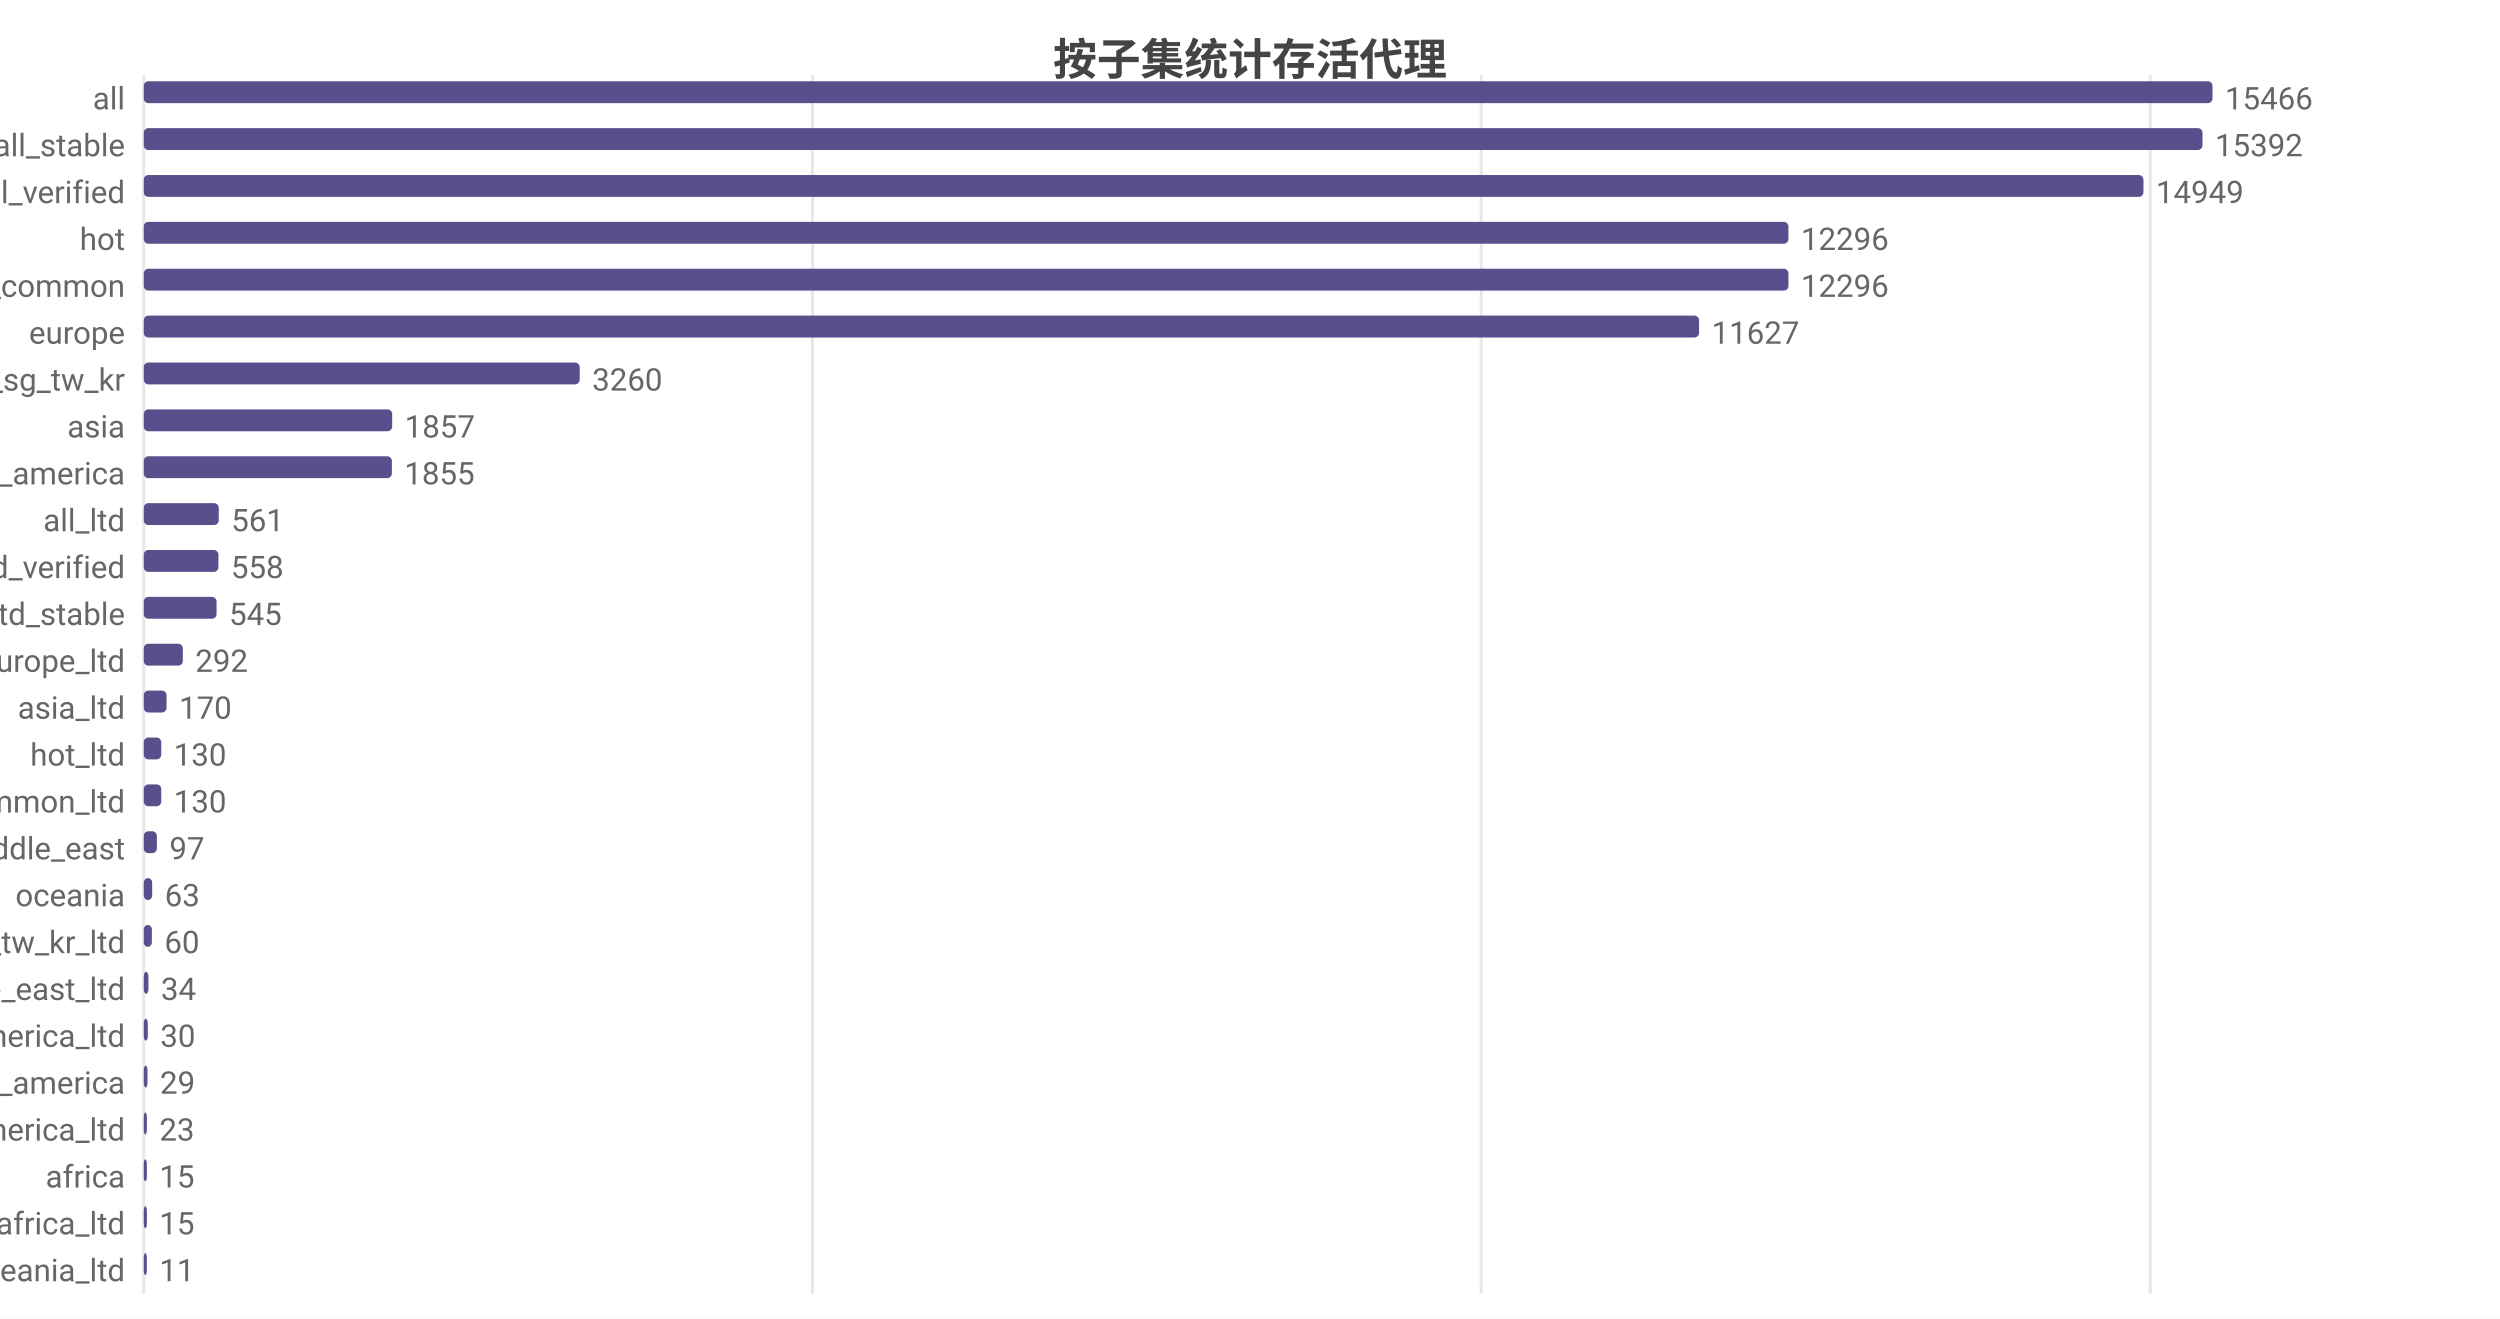
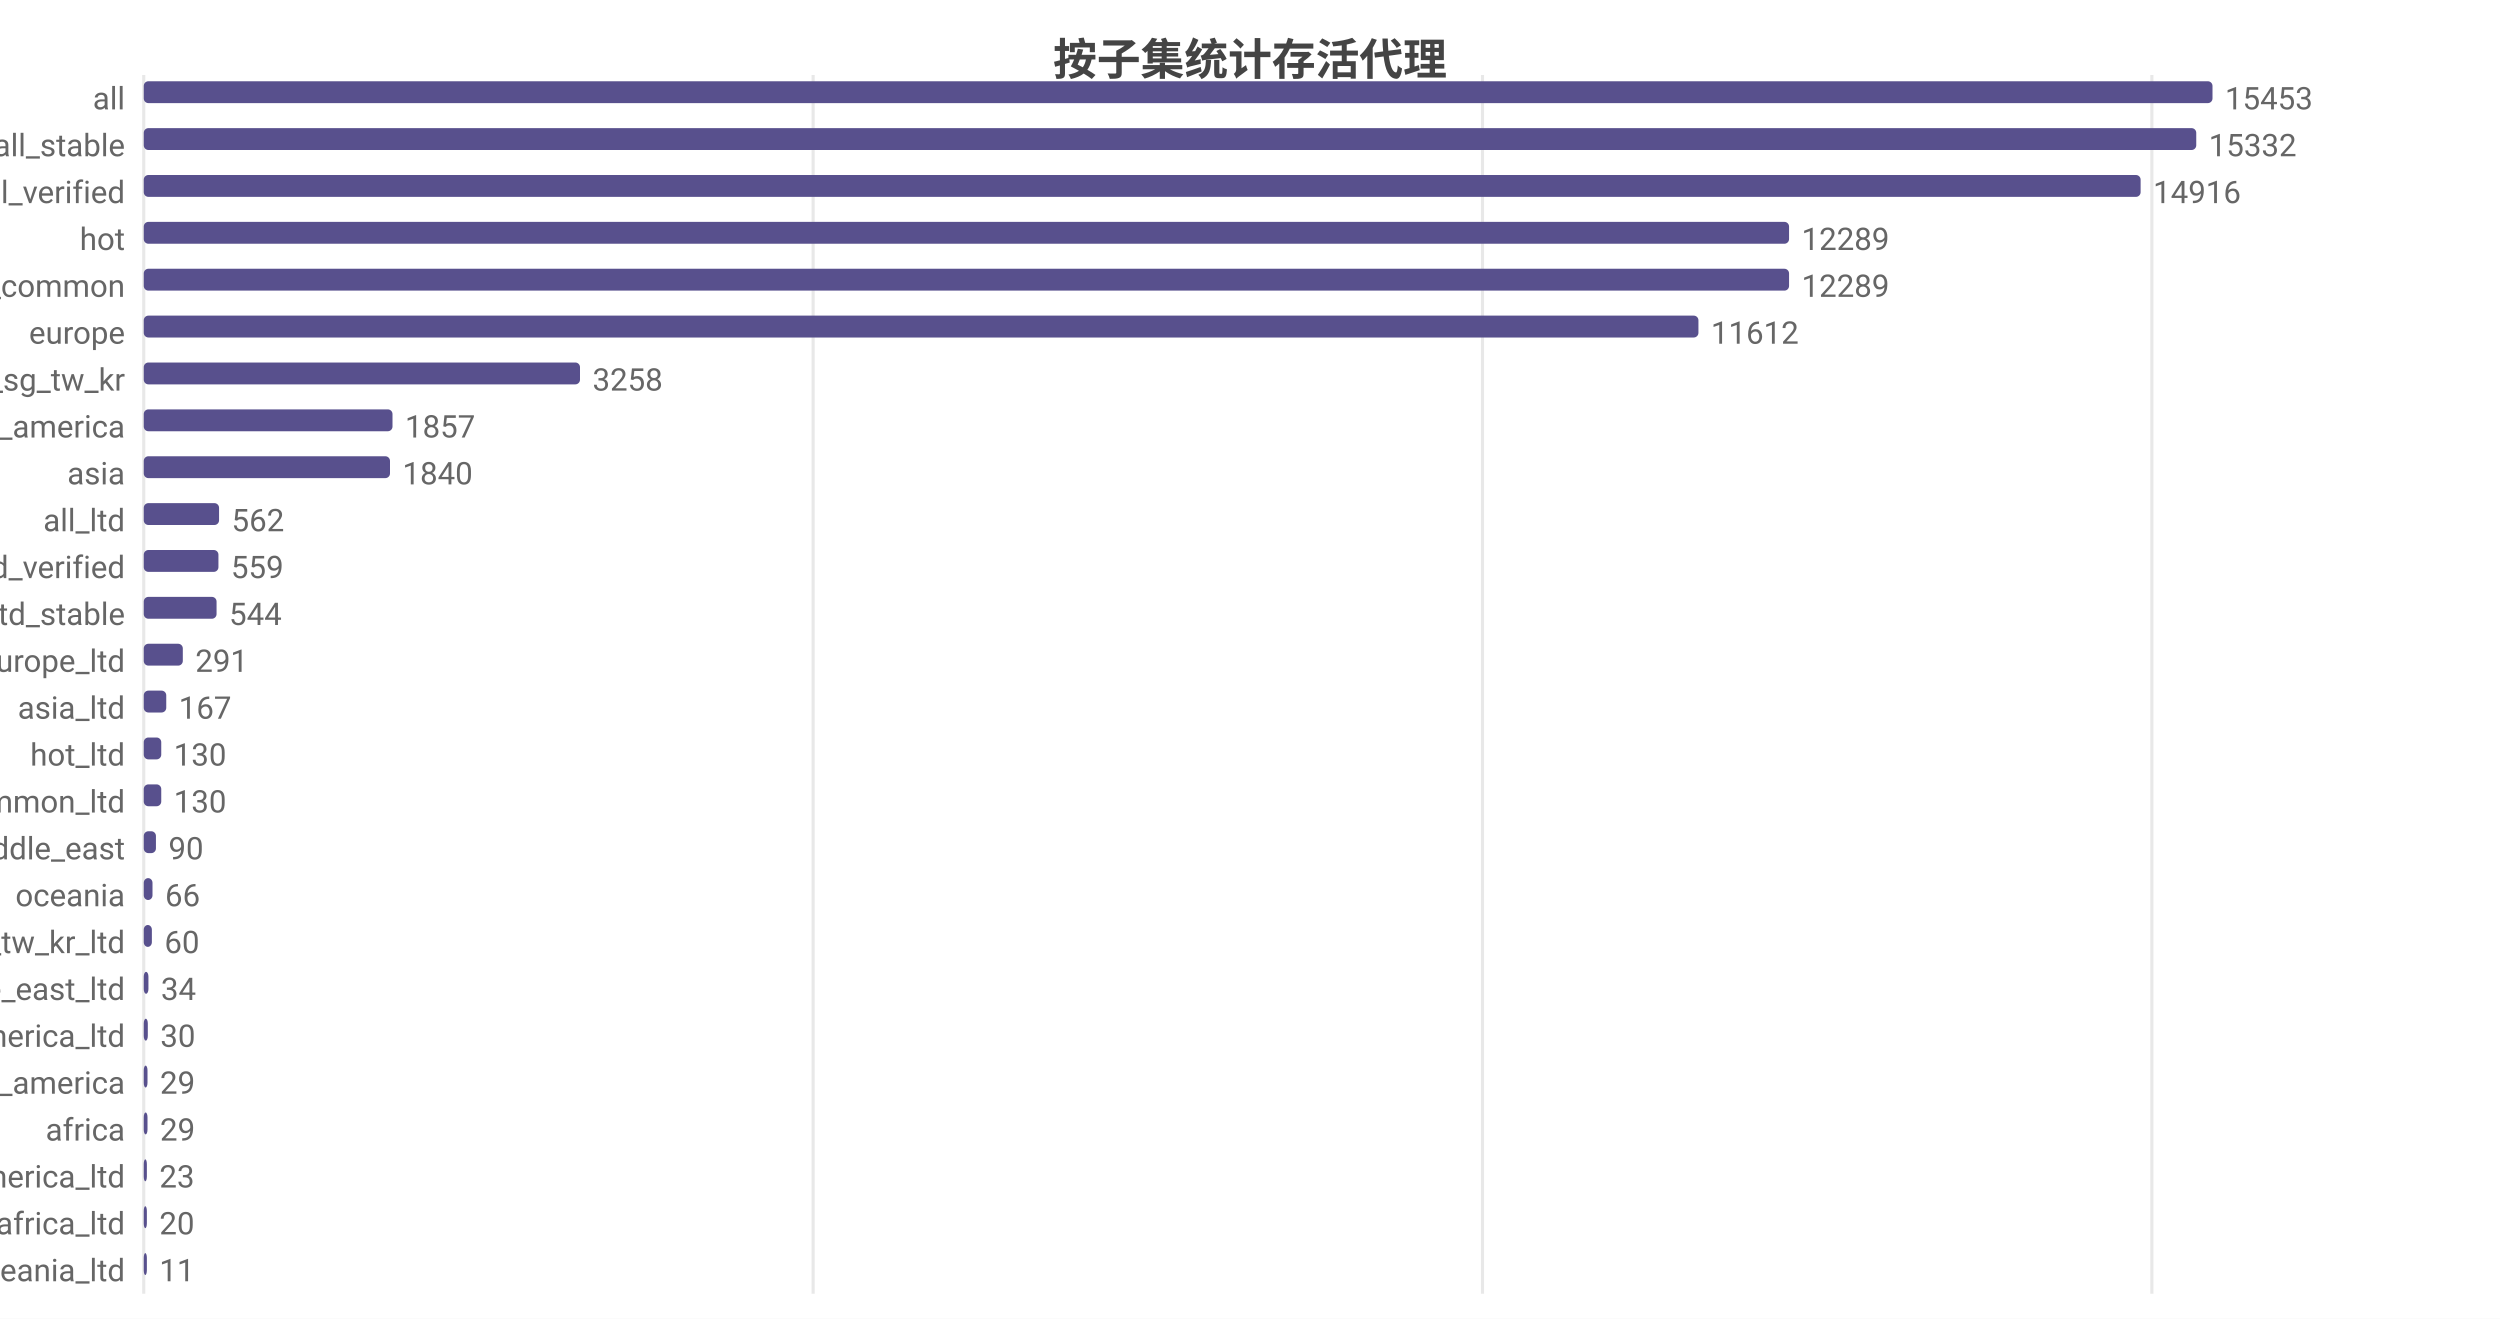
<svg xmlns="http://www.w3.org/2000/svg" width="800" height="422" viewBox="0 0 800 422">
  <rect width="800" height="422" fill="#ffffff" />
  <style>text{font-family:system-ui,-apple-system,'Segoe UI',Roboto,'PingFang SC','Microsoft YaHei','Noto Sans CJK SC',sans-serif}.g{stroke:#e8e8e8;stroke-width:1}.a{stroke:#999;stroke-width:1}.t{font-size:10px;fill:#666}.m{font-size:10px;text-anchor:middle;fill:#666}.e{font-size:10px;text-anchor:end;fill:#666}.l{font-size:11px;fill:#333}.tt{font-size:14px;font-weight:600;text-anchor:middle;fill:#444}.em{font-size:13px;text-anchor:middle;fill:#999}</style>
  <text class="tt" x="400.0" y="24">按子集统计存活代理</text>
  <line class="g" x1="46" y1="24" x2="46" y2="414" />
-   <line class="g" x1="260.0" y1="24" x2="260.0" y2="414" />
-   <line class="g" x1="474.0" y1="24" x2="474.0" y2="414" />
-   <line class="g" x1="688.1" y1="24" x2="688.1" y2="414" />
+   <line class="g" x1="260.2" y1="24" x2="260.2" y2="414" />
+   <line class="g" x1="474.4" y1="24" x2="474.4" y2="414" />
+   <line class="g" x1="688.6" y1="24" x2="688.6" y2="414" />
  <text class="e" x="40" y="35">all</text>
  <rect x="46" y="26" width="662" height="7" fill="#58508d" rx="1.5" />
-   <text class="t" x="712" y="35">15466</text>
+   <text class="t" x="712" y="35">15453</text>
  <text class="e" x="40" y="50">all_stable</text>
-   <rect x="46" y="41" width="658.8" height="7" fill="#58508d" rx="1.5" />
-   <text class="t" x="708.8" y="50">15392</text>
+   <rect x="46" y="41" width="656.8" height="7" fill="#58508d" rx="1.5" />
+   <text class="t" x="706.8" y="50">15332</text>
  <text class="e" x="40" y="65">all_verified</text>
-   <rect x="46" y="56" width="639.9" height="7" fill="#58508d" rx="1.5" />
-   <text class="t" x="689.9" y="65">14949</text>
+   <rect x="46" y="56" width="639.0" height="7" fill="#58508d" rx="1.5" />
+   <text class="t" x="689.0" y="65">14916</text>
  <text class="e" x="40" y="80">hot</text>
-   <rect x="46" y="71" width="526.3" height="7" fill="#58508d" rx="1.5" />
-   <text class="t" x="576.3" y="80">12296</text>
+   <rect x="46" y="71" width="526.5" height="7" fill="#58508d" rx="1.5" />
+   <text class="t" x="576.5" y="80">12289</text>
  <text class="e" x="40" y="95">cn_common</text>
-   <rect x="46" y="86" width="526.3" height="7" fill="#58508d" rx="1.5" />
-   <text class="t" x="576.3" y="95">12296</text>
+   <rect x="46" y="86" width="526.5" height="7" fill="#58508d" rx="1.5" />
+   <text class="t" x="576.5" y="95">12289</text>
  <text class="e" x="40" y="110">europe</text>
-   <rect x="46" y="101" width="497.7" height="7" fill="#58508d" rx="1.5" />
-   <text class="t" x="547.7" y="110">11627</text>
+   <rect x="46" y="101" width="497.5" height="7" fill="#58508d" rx="1.5" />
+   <text class="t" x="547.5" y="110">11612</text>
  <text class="e" x="40" y="125">hk_us_jp_sg_tw_kr</text>
-   <rect x="46" y="116" width="139.5" height="7" fill="#58508d" rx="1.5" />
-   <text class="t" x="189.5" y="125">3260</text>
-   <text class="e" x="40" y="140">asia</text>
-   <rect x="46" y="131" width="79.5" height="7" fill="#58508d" rx="1.5" />
-   <text class="t" x="129.5" y="140">1857</text>
-   <text class="e" x="40" y="155">north_america</text>
-   <rect x="46" y="146" width="79.4" height="7" fill="#58508d" rx="1.5" />
-   <text class="t" x="129.4" y="155">1855</text>
+   <rect x="46" y="116" width="139.6" height="7" fill="#58508d" rx="1.5" />
+   <text class="t" x="189.6" y="125">3258</text>
+   <text class="e" x="40" y="140">north_america</text>
+   <rect x="46" y="131" width="79.6" height="7" fill="#58508d" rx="1.5" />
+   <text class="t" x="129.6" y="140">1857</text>
+   <text class="e" x="40" y="155">asia</text>
+   <rect x="46" y="146" width="78.8" height="7" fill="#58508d" rx="1.5" />
+   <text class="t" x="128.8" y="155">1840</text>
  <text class="e" x="40" y="170">all_ltd</text>
-   <rect x="46" y="161" width="24.0" height="7" fill="#58508d" rx="1.5" />
-   <text class="t" x="74.0" y="170">561</text>
+   <rect x="46" y="161" width="24.1" height="7" fill="#58508d" rx="1.5" />
+   <text class="t" x="74.1" y="170">562</text>
  <text class="e" x="40" y="185">all_ltd_verified</text>
  <rect x="46" y="176" width="23.9" height="7" fill="#58508d" rx="1.5" />
-   <text class="t" x="73.9" y="185">558</text>
+   <text class="t" x="73.9" y="185">559</text>
  <text class="e" x="40" y="200">all_ltd_stable</text>
  <rect x="46" y="191" width="23.3" height="7" fill="#58508d" rx="1.5" />
-   <text class="t" x="73.3" y="200">545</text>
+   <text class="t" x="73.3" y="200">544</text>
  <text class="e" x="40" y="215">europe_ltd</text>
  <rect x="46" y="206" width="12.5" height="7" fill="#58508d" rx="1.5" />
-   <text class="t" x="62.5" y="215">292</text>
+   <text class="t" x="62.5" y="215">291</text>
  <text class="e" x="40" y="230">asia_ltd</text>
-   <rect x="46" y="221" width="7.3" height="7" fill="#58508d" rx="1.5" />
-   <text class="t" x="57.3" y="230">170</text>
+   <rect x="46" y="221" width="7.2" height="7" fill="#58508d" rx="1.5" />
+   <text class="t" x="57.2" y="230">167</text>
  <text class="e" x="40" y="245">hot_ltd</text>
  <rect x="46" y="236" width="5.6" height="7" fill="#58508d" rx="1.5" />
  <text class="t" x="55.6" y="245">130</text>
  <text class="e" x="40" y="260">cn_common_ltd</text>
  <rect x="46" y="251" width="5.6" height="7" fill="#58508d" rx="1.5" />
  <text class="t" x="55.6" y="260">130</text>
  <text class="e" x="40" y="275">middle_east</text>
-   <rect x="46" y="266" width="4.2" height="7" fill="#58508d" rx="1.5" />
-   <text class="t" x="54.2" y="275">97</text>
+   <rect x="46" y="266" width="3.9" height="7" fill="#58508d" rx="1.5" />
+   <text class="t" x="53.9" y="275">90</text>
  <text class="e" x="40" y="290">oceania</text>
-   <rect x="46" y="281" width="2.7" height="7" fill="#58508d" rx="1.5" />
-   <text class="t" x="52.7" y="290">63</text>
+   <rect x="46" y="281" width="2.8" height="7" fill="#58508d" rx="1.5" />
+   <text class="t" x="52.8" y="290">66</text>
  <text class="e" x="40" y="305">hk_us_jp_sg_tw_kr_ltd</text>
  <rect x="46" y="296" width="2.6" height="7" fill="#58508d" rx="1.5" />
  <text class="t" x="52.6" y="305">60</text>
  <text class="e" x="40" y="320">middle_east_ltd</text>
  <rect x="46" y="311" width="1.5" height="7" fill="#58508d" rx="1.5" />
  <text class="t" x="51.5" y="320">34</text>
  <text class="e" x="40" y="335">north_america_ltd</text>
  <rect x="46" y="326" width="1.3" height="7" fill="#58508d" rx="1.5" />
  <text class="t" x="51.3" y="335">30</text>
  <text class="e" x="40" y="350">south_america</text>
  <rect x="46" y="341" width="1.2" height="7" fill="#58508d" rx="1.5" />
  <text class="t" x="51.2" y="350">29</text>
-   <text class="e" x="40" y="365">south_america_ltd</text>
-   <rect x="46" y="356" width="1" height="7" fill="#58508d" rx="1.5" />
-   <text class="t" x="51" y="365">23</text>
-   <text class="e" x="40" y="380">africa</text>
+   <text class="e" x="40" y="365">africa</text>
+   <rect x="46" y="356" width="1.2" height="7" fill="#58508d" rx="1.5" />
+   <text class="t" x="51.2" y="365">29</text>
+   <text class="e" x="40" y="380">south_america_ltd</text>
  <rect x="46" y="371" width="1" height="7" fill="#58508d" rx="1.5" />
-   <text class="t" x="51" y="380">15</text>
+   <text class="t" x="51" y="380">23</text>
  <text class="e" x="40" y="395">africa_ltd</text>
  <rect x="46" y="386" width="1" height="7" fill="#58508d" rx="1.5" />
-   <text class="t" x="51" y="395">15</text>
+   <text class="t" x="51" y="395">20</text>
  <text class="e" x="40" y="410">oceania_ltd</text>
  <rect x="46" y="401" width="1" height="7" fill="#58508d" rx="1.5" />
  <text class="t" x="51" y="410">11</text>
</svg>
